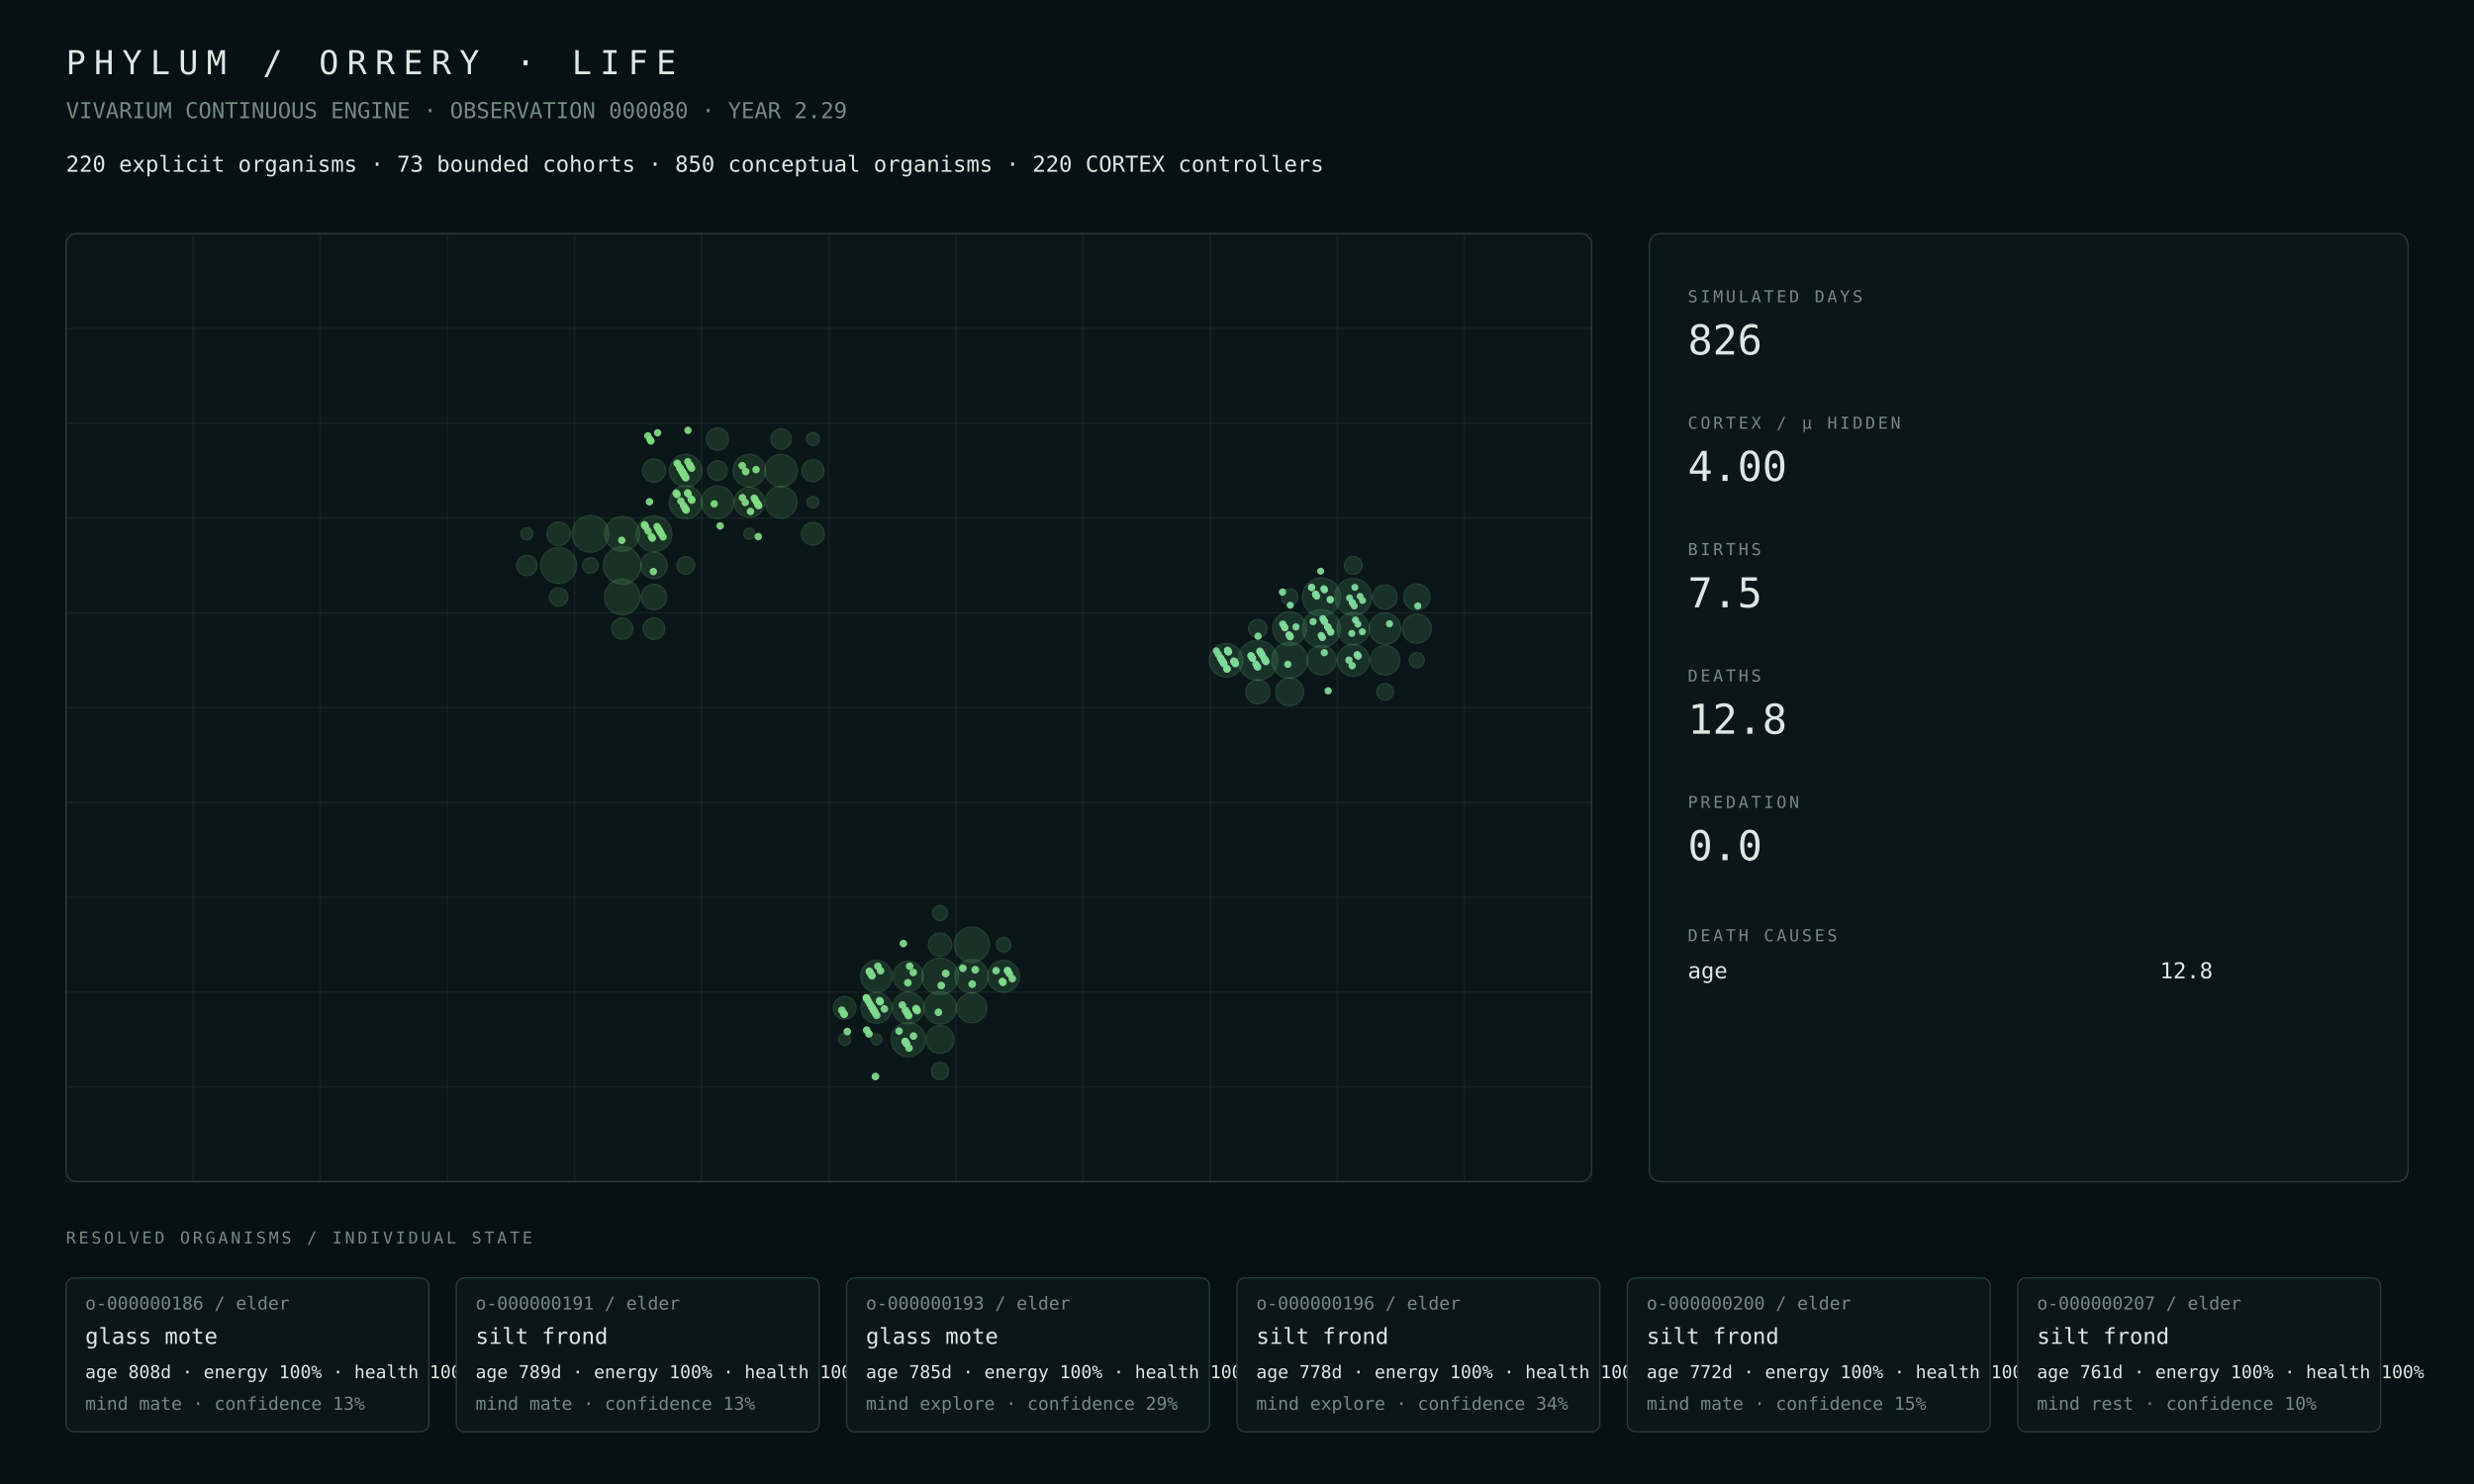
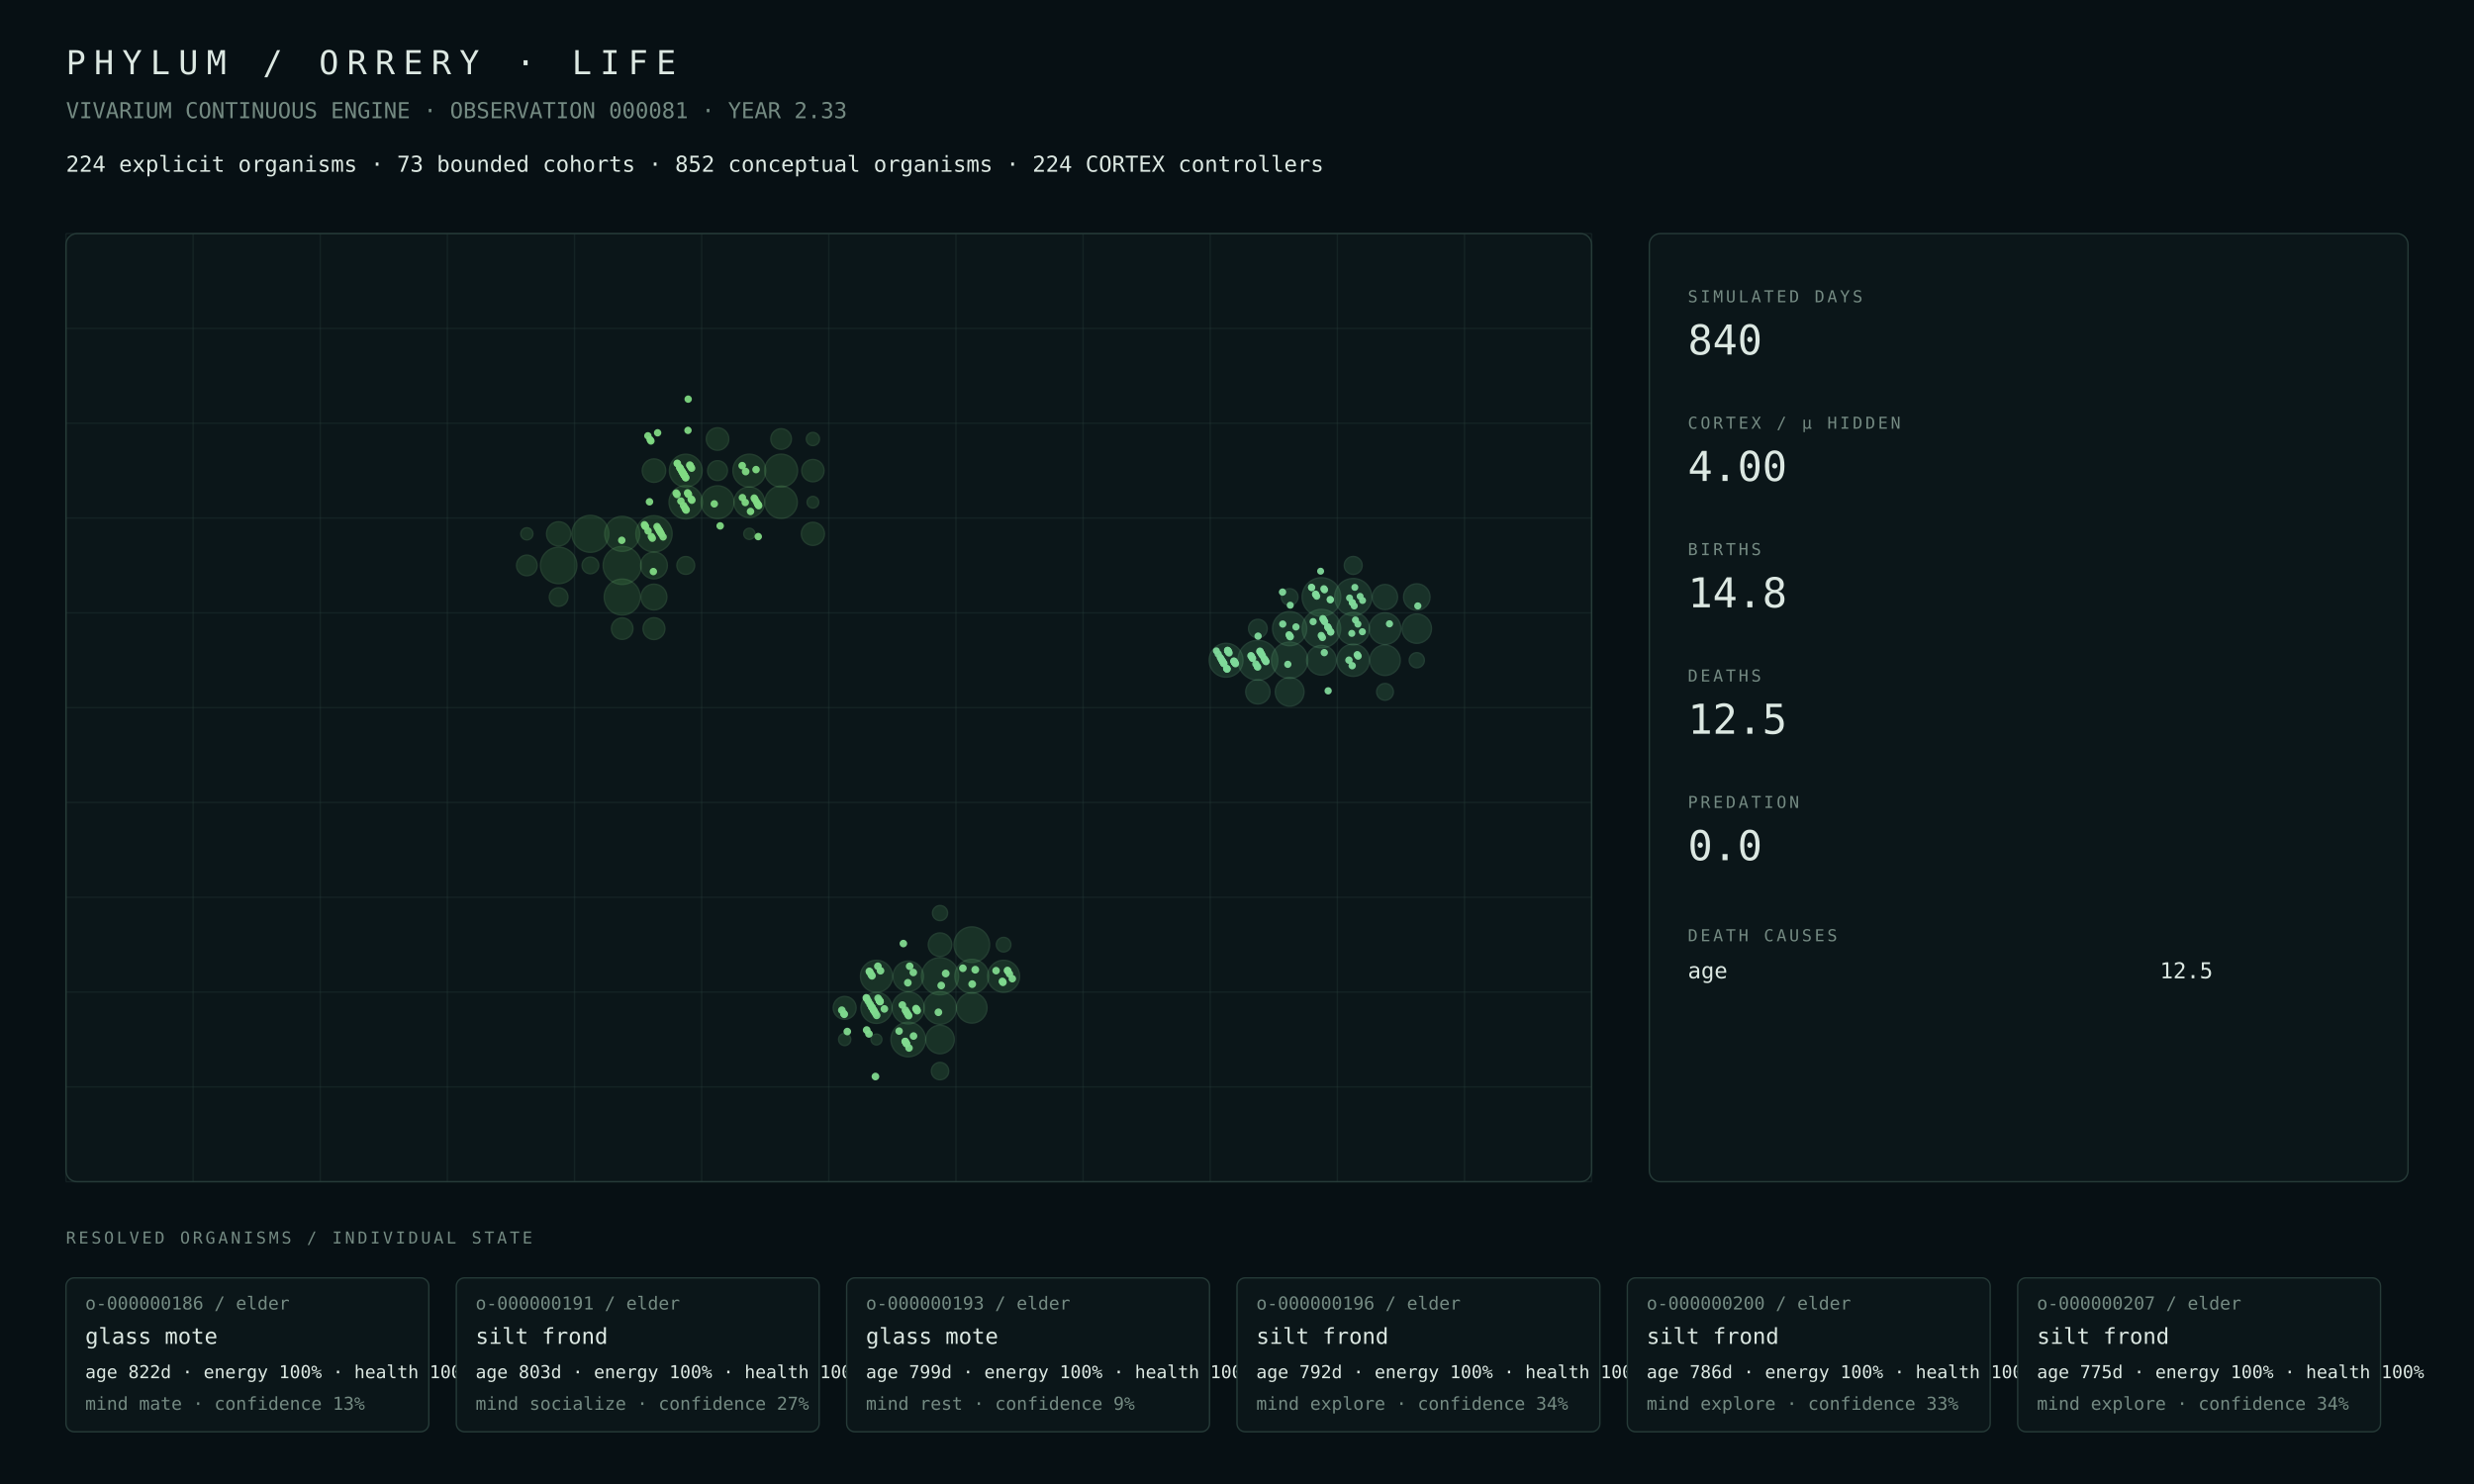
<svg xmlns="http://www.w3.org/2000/svg" width="1800" height="1080" viewBox="0 0 1800 1080">
  <rect width="100%" height="100%" fill="#071014" />
  <style>text{font-family:ui-monospace,SFMono-Regular,Menlo,Consolas,monospace;fill:#dce8e2}.muted{fill:#748a82}.tiny{font-size:13px}.small{font-size:16px}.label{font-size:12px;letter-spacing:2px}.metric{font-size:30px}.title{font-size:24px;letter-spacing:6px}.panel{fill:#0b1619;stroke:#263b38;stroke-width:1}.line{stroke:#263b38;stroke-width:1}</style>
  <text x="48" y="54" class="title">PHYLUM / ORRERY · LIFE</text>
-   <text x="48" y="86" class="muted small">VIVARIUM CONTINUOUS ENGINE · OBSERVATION 000080 · YEAR 2.29</text>
-   <text x="48" y="125" class="small">220 explicit organisms · 73 bounded cohorts · 850 conceptual organisms · 220 CORTEX controllers</text>
+   <text x="48" y="86" class="muted small">VIVARIUM CONTINUOUS ENGINE · OBSERVATION 000081 · YEAR 2.33</text>
+   <text x="48" y="125" class="small">224 explicit organisms · 73 bounded cohorts · 852 conceptual organisms · 224 CORTEX controllers</text>
  <rect x="48" y="170" width="1110" height="690" rx="8" class="panel" />
  <line x1="48.0" y1="170" x2="48.0" y2="860" class="line" opacity=".35" />
  <line x1="140.5" y1="170" x2="140.5" y2="860" class="line" opacity=".35" />
  <line x1="233.0" y1="170" x2="233.0" y2="860" class="line" opacity=".35" />
  <line x1="325.5" y1="170" x2="325.5" y2="860" class="line" opacity=".35" />
  <line x1="418.0" y1="170" x2="418.0" y2="860" class="line" opacity=".35" />
  <line x1="510.5" y1="170" x2="510.5" y2="860" class="line" opacity=".35" />
  <line x1="603.0" y1="170" x2="603.0" y2="860" class="line" opacity=".35" />
  <line x1="695.5" y1="170" x2="695.5" y2="860" class="line" opacity=".35" />
  <line x1="788.0" y1="170" x2="788.0" y2="860" class="line" opacity=".35" />
  <line x1="880.5" y1="170" x2="880.5" y2="860" class="line" opacity=".35" />
  <line x1="973.0" y1="170" x2="973.0" y2="860" class="line" opacity=".35" />
  <line x1="1065.5" y1="170" x2="1065.5" y2="860" class="line" opacity=".35" />
  <line x1="1158.0" y1="170" x2="1158.0" y2="860" class="line" opacity=".35" />
  <line x1="48" y1="170.0" x2="1158" y2="170.0" class="line" opacity=".35" />
  <line x1="48" y1="239.0" x2="1158" y2="239.0" class="line" opacity=".35" />
  <line x1="48" y1="308.0" x2="1158" y2="308.0" class="line" opacity=".35" />
  <line x1="48" y1="377.0" x2="1158" y2="377.0" class="line" opacity=".35" />
  <line x1="48" y1="446.0" x2="1158" y2="446.0" class="line" opacity=".35" />
  <line x1="48" y1="515.0" x2="1158" y2="515.0" class="line" opacity=".35" />
  <line x1="48" y1="584.0" x2="1158" y2="584.0" class="line" opacity=".35" />
  <line x1="48" y1="653.0" x2="1158" y2="653.0" class="line" opacity=".35" />
  <line x1="48" y1="722.0" x2="1158" y2="722.0" class="line" opacity=".35" />
  <line x1="48" y1="791.0" x2="1158" y2="791.0" class="line" opacity=".35" />
  <line x1="48" y1="860.0" x2="1158" y2="860.0" class="line" opacity=".35" />
-   <circle cx="452.69" cy="411.50" r="13.64" fill="#4a964d" opacity=".22" stroke="#75c778" stroke-width="1" />
-   <circle cx="429.56" cy="388.50" r="13.34" fill="#4a964d" opacity=".22" stroke="#75c778" stroke-width="1" />
-   <circle cx="406.44" cy="411.50" r="13.06" fill="#4a964d" opacity=".22" stroke="#75c778" stroke-width="1" />
-   <circle cx="475.81" cy="388.50" r="13.02" fill="#4a964d" opacity=".22" stroke="#75c778" stroke-width="1" />
-   <circle cx="452.69" cy="434.50" r="12.88" fill="#4a964d" opacity=".22" stroke="#75c778" stroke-width="1" />
-   <circle cx="452.69" cy="388.50" r="12.64" fill="#4a964d" opacity=".22" stroke="#75c778" stroke-width="1" />
-   <circle cx="498.94" cy="365.50" r="12.01" fill="#4a964d" opacity=".22" stroke="#75c778" stroke-width="1" />
-   <circle cx="568.31" cy="342.50" r="11.82" fill="#4a964d" opacity=".22" stroke="#75c778" stroke-width="1" />
-   <circle cx="522.06" cy="365.50" r="11.81" fill="#4a964d" opacity=".22" stroke="#75c778" stroke-width="1" />
-   <circle cx="545.19" cy="342.50" r="11.80" fill="#4a964d" opacity=".22" stroke="#75c778" stroke-width="1" />
-   <circle cx="498.94" cy="342.50" r="11.77" fill="#4a964d" opacity=".22" stroke="#75c778" stroke-width="1" />
-   <circle cx="568.31" cy="365.50" r="11.61" fill="#4a964d" opacity=".22" stroke="#75c778" stroke-width="1" />
-   <circle cx="545.19" cy="365.50" r="10.99" fill="#4a964d" opacity=".22" stroke="#75c778" stroke-width="1" />
-   <circle cx="475.81" cy="411.50" r="9.62" fill="#4a964d" opacity=".22" stroke="#75c778" stroke-width="1" />
-   <circle cx="475.81" cy="434.50" r="9.27" fill="#4a964d" opacity=".22" stroke="#75c778" stroke-width="1" />
-   <circle cx="406.44" cy="388.50" r="8.49" fill="#4a964d" opacity=".22" stroke="#75c778" stroke-width="1" />
-   <circle cx="475.81" cy="342.50" r="8.43" fill="#4a964d" opacity=".22" stroke="#75c778" stroke-width="1" />
-   <circle cx="591.44" cy="388.50" r="8.29" fill="#4a964d" opacity=".22" stroke="#75c778" stroke-width="1" />
-   <circle cx="522.06" cy="319.50" r="8.09" fill="#4a964d" opacity=".22" stroke="#75c778" stroke-width="1" />
-   <circle cx="591.44" cy="342.50" r="8.01" fill="#4a964d" opacity=".22" stroke="#75c778" stroke-width="1" />
-   <circle cx="475.81" cy="457.50" r="7.84" fill="#4a964d" opacity=".22" stroke="#75c778" stroke-width="1" />
-   <circle cx="452.69" cy="457.50" r="7.71" fill="#4a964d" opacity=".22" stroke="#75c778" stroke-width="1" />
-   <circle cx="568.31" cy="319.50" r="7.42" fill="#4a964d" opacity=".22" stroke="#75c778" stroke-width="1" />
-   <circle cx="383.31" cy="411.50" r="7.40" fill="#4a964d" opacity=".22" stroke="#75c778" stroke-width="1" />
-   <circle cx="522.06" cy="342.50" r="7.15" fill="#4a964d" opacity=".22" stroke="#75c778" stroke-width="1" />
-   <circle cx="406.44" cy="434.50" r="6.68" fill="#4a964d" opacity=".22" stroke="#75c778" stroke-width="1" />
-   <circle cx="498.94" cy="411.50" r="6.42" fill="#4a964d" opacity=".22" stroke="#75c778" stroke-width="1" />
-   <circle cx="429.56" cy="411.50" r="5.69" fill="#4a964d" opacity=".22" stroke="#75c778" stroke-width="1" />
-   <circle cx="591.44" cy="319.50" r="4.75" fill="#4a964d" opacity=".22" stroke="#75c778" stroke-width="1" />
-   <circle cx="383.31" cy="388.50" r="4.38" fill="#4a964d" opacity=".22" stroke="#75c778" stroke-width="1" />
-   <circle cx="591.44" cy="365.50" r="4.20" fill="#4a964d" opacity=".22" stroke="#75c778" stroke-width="1" />
-   <circle cx="545.19" cy="388.50" r="4.03" fill="#4a964d" opacity=".22" stroke="#75c778" stroke-width="1" />
-   <circle cx="683.94" cy="710.50" r="13.33" fill="#4a9657" opacity=".22" stroke="#75c783" stroke-width="1" />
-   <circle cx="707.06" cy="687.50" r="12.77" fill="#4a9657" opacity=".22" stroke="#75c783" stroke-width="1" />
-   <circle cx="660.81" cy="756.50" r="12.43" fill="#4a9657" opacity=".22" stroke="#75c783" stroke-width="1" />
-   <circle cx="707.06" cy="710.50" r="12.17" fill="#4a9657" opacity=".22" stroke="#75c783" stroke-width="1" />
-   <circle cx="683.94" cy="733.50" r="11.81" fill="#4a9657" opacity=".22" stroke="#75c783" stroke-width="1" />
-   <circle cx="730.19" cy="710.50" r="11.58" fill="#4a9657" opacity=".22" stroke="#75c783" stroke-width="1" />
-   <circle cx="637.69" cy="710.50" r="11.51" fill="#4a9657" opacity=".22" stroke="#75c783" stroke-width="1" />
-   <circle cx="660.81" cy="733.50" r="11.51" fill="#4a9657" opacity=".22" stroke="#75c783" stroke-width="1" />
-   <circle cx="637.69" cy="733.50" r="11.16" fill="#4a9657" opacity=".22" stroke="#75c783" stroke-width="1" />
-   <circle cx="660.81" cy="710.50" r="10.95" fill="#4a9657" opacity=".22" stroke="#75c783" stroke-width="1" />
-   <circle cx="707.06" cy="733.50" r="10.83" fill="#4a9657" opacity=".22" stroke="#75c783" stroke-width="1" />
-   <circle cx="683.94" cy="756.50" r="10.16" fill="#4a9657" opacity=".22" stroke="#75c783" stroke-width="1" />
-   <circle cx="683.94" cy="687.50" r="8.46" fill="#4a9657" opacity=".22" stroke="#75c783" stroke-width="1" />
-   <circle cx="614.56" cy="733.50" r="8.25" fill="#4a9657" opacity=".22" stroke="#75c783" stroke-width="1" />
-   <circle cx="683.94" cy="779.50" r="6.25" fill="#4a9657" opacity=".22" stroke="#75c783" stroke-width="1" />
-   <circle cx="683.94" cy="664.50" r="5.44" fill="#4a9657" opacity=".22" stroke="#75c783" stroke-width="1" />
-   <circle cx="730.19" cy="687.50" r="5.26" fill="#4a9657" opacity=".22" stroke="#75c783" stroke-width="1" />
-   <circle cx="614.56" cy="756.50" r="4.40" fill="#4a9657" opacity=".22" stroke="#75c783" stroke-width="1" />
-   <circle cx="637.69" cy="756.50" r="3.93" fill="#4a9657" opacity=".22" stroke="#75c783" stroke-width="1" />
+   <circle cx="452.69" cy="411.50" r="13.83" fill="#4a964d" opacity=".22" stroke="#75c778" stroke-width="1" />
+   <circle cx="429.56" cy="388.50" r="13.42" fill="#4a964d" opacity=".22" stroke="#75c778" stroke-width="1" />
+   <circle cx="406.44" cy="411.50" r="13.25" fill="#4a964d" opacity=".22" stroke="#75c778" stroke-width="1" />
+   <circle cx="475.81" cy="388.50" r="13.18" fill="#4a964d" opacity=".22" stroke="#75c778" stroke-width="1" />
+   <circle cx="452.69" cy="434.50" r="13.07" fill="#4a964d" opacity=".22" stroke="#75c778" stroke-width="1" />
+   <circle cx="452.69" cy="388.50" r="12.70" fill="#4a964d" opacity=".22" stroke="#75c778" stroke-width="1" />
+   <circle cx="498.94" cy="365.50" r="12.15" fill="#4a964d" opacity=".22" stroke="#75c778" stroke-width="1" />
+   <circle cx="568.31" cy="342.50" r="11.96" fill="#4a964d" opacity=".22" stroke="#75c778" stroke-width="1" />
+   <circle cx="545.19" cy="342.50" r="11.94" fill="#4a964d" opacity=".22" stroke="#75c778" stroke-width="1" />
+   <circle cx="522.06" cy="365.50" r="11.94" fill="#4a964d" opacity=".22" stroke="#75c778" stroke-width="1" />
+   <circle cx="498.94" cy="342.50" r="11.91" fill="#4a964d" opacity=".22" stroke="#75c778" stroke-width="1" />
+   <circle cx="568.31" cy="365.50" r="11.76" fill="#4a964d" opacity=".22" stroke="#75c778" stroke-width="1" />
+   <circle cx="545.19" cy="365.50" r="11.11" fill="#4a964d" opacity=".22" stroke="#75c778" stroke-width="1" />
+   <circle cx="475.81" cy="411.50" r="9.74" fill="#4a964d" opacity=".22" stroke="#75c778" stroke-width="1" />
+   <circle cx="475.81" cy="434.50" r="9.39" fill="#4a964d" opacity=".22" stroke="#75c778" stroke-width="1" />
+   <circle cx="406.44" cy="388.50" r="8.80" fill="#4a964d" opacity=".22" stroke="#75c778" stroke-width="1" />
+   <circle cx="475.81" cy="342.50" r="8.53" fill="#4a964d" opacity=".22" stroke="#75c778" stroke-width="1" />
+   <circle cx="591.44" cy="388.50" r="8.40" fill="#4a964d" opacity=".22" stroke="#75c778" stroke-width="1" />
+   <circle cx="522.06" cy="319.50" r="8.19" fill="#4a964d" opacity=".22" stroke="#75c778" stroke-width="1" />
+   <circle cx="591.44" cy="342.50" r="8.11" fill="#4a964d" opacity=".22" stroke="#75c778" stroke-width="1" />
+   <circle cx="475.81" cy="457.50" r="7.95" fill="#4a964d" opacity=".22" stroke="#75c778" stroke-width="1" />
+   <circle cx="452.69" cy="457.50" r="7.82" fill="#4a964d" opacity=".22" stroke="#75c778" stroke-width="1" />
+   <circle cx="568.31" cy="319.50" r="7.50" fill="#4a964d" opacity=".22" stroke="#75c778" stroke-width="1" />
+   <circle cx="383.31" cy="411.50" r="7.50" fill="#4a964d" opacity=".22" stroke="#75c778" stroke-width="1" />
+   <circle cx="522.06" cy="342.50" r="7.22" fill="#4a964d" opacity=".22" stroke="#75c778" stroke-width="1" />
+   <circle cx="406.44" cy="434.50" r="6.77" fill="#4a964d" opacity=".22" stroke="#75c778" stroke-width="1" />
+   <circle cx="498.94" cy="411.50" r="6.48" fill="#4a964d" opacity=".22" stroke="#75c778" stroke-width="1" />
+   <circle cx="429.56" cy="411.50" r="6.06" fill="#4a964d" opacity=".22" stroke="#75c778" stroke-width="1" />
+   <circle cx="591.44" cy="319.50" r="4.79" fill="#4a964d" opacity=".22" stroke="#75c778" stroke-width="1" />
+   <circle cx="383.31" cy="388.50" r="4.42" fill="#4a964d" opacity=".22" stroke="#75c778" stroke-width="1" />
+   <circle cx="591.44" cy="365.50" r="4.23" fill="#4a964d" opacity=".22" stroke="#75c778" stroke-width="1" />
+   <circle cx="545.19" cy="388.50" r="4.06" fill="#4a964d" opacity=".22" stroke="#75c778" stroke-width="1" />
+   <circle cx="683.94" cy="710.50" r="13.50" fill="#4a9657" opacity=".22" stroke="#75c783" stroke-width="1" />
+   <circle cx="707.06" cy="687.50" r="12.93" fill="#4a9657" opacity=".22" stroke="#75c783" stroke-width="1" />
+   <circle cx="660.81" cy="756.50" r="12.58" fill="#4a9657" opacity=".22" stroke="#75c783" stroke-width="1" />
+   <circle cx="707.06" cy="710.50" r="12.32" fill="#4a9657" opacity=".22" stroke="#75c783" stroke-width="1" />
+   <circle cx="683.94" cy="733.50" r="11.86" fill="#4a9657" opacity=".22" stroke="#75c783" stroke-width="1" />
+   <circle cx="660.81" cy="733.50" r="11.64" fill="#4a9657" opacity=".22" stroke="#75c783" stroke-width="1" />
+   <circle cx="637.69" cy="710.50" r="11.63" fill="#4a9657" opacity=".22" stroke="#75c783" stroke-width="1" />
+   <circle cx="730.19" cy="710.50" r="11.63" fill="#4a9657" opacity=".22" stroke="#75c783" stroke-width="1" />
+   <circle cx="637.69" cy="733.50" r="11.28" fill="#4a9657" opacity=".22" stroke="#75c783" stroke-width="1" />
+   <circle cx="660.81" cy="710.50" r="11.06" fill="#4a9657" opacity=".22" stroke="#75c783" stroke-width="1" />
+   <circle cx="707.06" cy="733.50" r="11.06" fill="#4a9657" opacity=".22" stroke="#75c783" stroke-width="1" />
+   <circle cx="683.94" cy="756.50" r="10.36" fill="#4a9657" opacity=".22" stroke="#75c783" stroke-width="1" />
+   <circle cx="683.94" cy="687.50" r="8.55" fill="#4a9657" opacity=".22" stroke="#75c783" stroke-width="1" />
+   <circle cx="614.56" cy="733.50" r="8.33" fill="#4a9657" opacity=".22" stroke="#75c783" stroke-width="1" />
+   <circle cx="683.94" cy="779.50" r="6.31" fill="#4a9657" opacity=".22" stroke="#75c783" stroke-width="1" />
+   <circle cx="683.94" cy="664.50" r="5.49" fill="#4a9657" opacity=".22" stroke="#75c783" stroke-width="1" />
+   <circle cx="730.19" cy="687.50" r="5.30" fill="#4a9657" opacity=".22" stroke="#75c783" stroke-width="1" />
+   <circle cx="614.56" cy="756.50" r="4.43" fill="#4a9657" opacity=".22" stroke="#75c783" stroke-width="1" />
+   <circle cx="637.69" cy="756.50" r="3.95" fill="#4a9657" opacity=".22" stroke="#75c783" stroke-width="1" />
  <circle cx="915.19" cy="480.50" r="14.50" fill="#4a9661" opacity=".22" stroke="#75c78e" stroke-width="1" />
-   <circle cx="961.44" cy="434.50" r="13.86" fill="#4a9661" opacity=".22" stroke="#75c78e" stroke-width="1" />
-   <circle cx="961.44" cy="457.50" r="13.82" fill="#4a9661" opacity=".22" stroke="#75c78e" stroke-width="1" />
-   <circle cx="984.56" cy="434.50" r="13.45" fill="#4a9661" opacity=".22" stroke="#75c78e" stroke-width="1" />
-   <circle cx="938.31" cy="480.50" r="13.03" fill="#4a9661" opacity=".22" stroke="#75c78e" stroke-width="1" />
-   <circle cx="938.31" cy="457.50" r="12.27" fill="#4a9661" opacity=".22" stroke="#75c78e" stroke-width="1" />
-   <circle cx="892.06" cy="480.50" r="12.19" fill="#4a9661" opacity=".22" stroke="#75c78e" stroke-width="1" />
-   <circle cx="984.56" cy="457.50" r="11.76" fill="#4a9661" opacity=".22" stroke="#75c78e" stroke-width="1" />
-   <circle cx="984.56" cy="480.50" r="11.58" fill="#4a9661" opacity=".22" stroke="#75c78e" stroke-width="1" />
-   <circle cx="1007.69" cy="457.50" r="11.46" fill="#4a9661" opacity=".22" stroke="#75c78e" stroke-width="1" />
-   <circle cx="1007.69" cy="480.50" r="10.76" fill="#4a9661" opacity=".22" stroke="#75c78e" stroke-width="1" />
-   <circle cx="961.44" cy="480.50" r="10.66" fill="#4a9661" opacity=".22" stroke="#75c78e" stroke-width="1" />
-   <circle cx="1030.81" cy="457.50" r="10.55" fill="#4a9661" opacity=".22" stroke="#75c78e" stroke-width="1" />
-   <circle cx="938.31" cy="503.50" r="10.16" fill="#4a9661" opacity=".22" stroke="#75c78e" stroke-width="1" />
-   <circle cx="1030.81" cy="434.50" r="9.55" fill="#4a9661" opacity=".22" stroke="#75c78e" stroke-width="1" />
-   <circle cx="1007.69" cy="434.50" r="8.86" fill="#4a9661" opacity=".22" stroke="#75c78e" stroke-width="1" />
-   <circle cx="915.19" cy="503.50" r="8.75" fill="#4a9661" opacity=".22" stroke="#75c78e" stroke-width="1" />
-   <circle cx="915.19" cy="457.50" r="6.71" fill="#4a9661" opacity=".22" stroke="#75c78e" stroke-width="1" />
-   <circle cx="984.56" cy="411.50" r="6.48" fill="#4a9661" opacity=".22" stroke="#75c78e" stroke-width="1" />
-   <circle cx="1007.69" cy="503.50" r="6.05" fill="#4a9661" opacity=".22" stroke="#75c78e" stroke-width="1" />
-   <circle cx="938.31" cy="434.50" r="6.01" fill="#4a9661" opacity=".22" stroke="#75c78e" stroke-width="1" />
-   <circle cx="1030.81" cy="480.50" r="5.47" fill="#4a9661" opacity=".22" stroke="#75c78e" stroke-width="1" />
+   <circle cx="961.44" cy="434.50" r="14.03" fill="#4a9661" opacity=".22" stroke="#75c78e" stroke-width="1" />
+   <circle cx="961.44" cy="457.50" r="13.99" fill="#4a9661" opacity=".22" stroke="#75c78e" stroke-width="1" />
+   <circle cx="984.56" cy="434.50" r="13.49" fill="#4a9661" opacity=".22" stroke="#75c78e" stroke-width="1" />
+   <circle cx="938.31" cy="480.50" r="13.19" fill="#4a9661" opacity=".22" stroke="#75c78e" stroke-width="1" />
+   <circle cx="938.31" cy="457.50" r="12.42" fill="#4a9661" opacity=".22" stroke="#75c78e" stroke-width="1" />
+   <circle cx="892.06" cy="480.50" r="12.30" fill="#4a9661" opacity=".22" stroke="#75c78e" stroke-width="1" />
+   <circle cx="984.56" cy="457.50" r="11.79" fill="#4a9661" opacity=".22" stroke="#75c78e" stroke-width="1" />
+   <circle cx="984.56" cy="480.50" r="11.71" fill="#4a9661" opacity=".22" stroke="#75c78e" stroke-width="1" />
+   <circle cx="1007.69" cy="457.50" r="11.49" fill="#4a9661" opacity=".22" stroke="#75c78e" stroke-width="1" />
+   <circle cx="1007.69" cy="480.50" r="11.06" fill="#4a9661" opacity=".22" stroke="#75c78e" stroke-width="1" />
+   <circle cx="961.44" cy="480.50" r="10.78" fill="#4a9661" opacity=".22" stroke="#75c78e" stroke-width="1" />
+   <circle cx="1030.81" cy="457.50" r="10.67" fill="#4a9661" opacity=".22" stroke="#75c78e" stroke-width="1" />
+   <circle cx="938.31" cy="503.50" r="10.44" fill="#4a9661" opacity=".22" stroke="#75c78e" stroke-width="1" />
+   <circle cx="1030.81" cy="434.50" r="9.62" fill="#4a9661" opacity=".22" stroke="#75c78e" stroke-width="1" />
+   <circle cx="1007.69" cy="434.50" r="9.13" fill="#4a9661" opacity=".22" stroke="#75c78e" stroke-width="1" />
+   <circle cx="915.19" cy="503.50" r="8.83" fill="#4a9661" opacity=".22" stroke="#75c78e" stroke-width="1" />
+   <circle cx="915.19" cy="457.50" r="6.79" fill="#4a9661" opacity=".22" stroke="#75c78e" stroke-width="1" />
+   <circle cx="984.56" cy="411.50" r="6.52" fill="#4a9661" opacity=".22" stroke="#75c78e" stroke-width="1" />
+   <circle cx="1007.69" cy="503.50" r="6.09" fill="#4a9661" opacity=".22" stroke="#75c78e" stroke-width="1" />
+   <circle cx="938.31" cy="434.50" r="6.07" fill="#4a9661" opacity=".22" stroke="#75c78e" stroke-width="1" />
+   <circle cx="1030.81" cy="480.50" r="5.51" fill="#4a9661" opacity=".22" stroke="#75c78e" stroke-width="1" />
  <circle cx="920.94" cy="481.25" r="2.61" fill="#81da9b" opacity=".94" />
  <circle cx="667.31" cy="735.51" r="2.79" fill="#81da8f" opacity=".94" />
  <circle cx="968.23" cy="460.01" r="2.64" fill="#81da9b" opacity=".94" />
  <circle cx="630.58" cy="749.64" r="2.81" fill="#81da8f" opacity=".94" />
  <circle cx="700.55" cy="704.65" r="2.79" fill="#81da8f" opacity=".94" />
  <circle cx="632.21" cy="752.41" r="2.79" fill="#81da8f" opacity=".94" />
  <circle cx="632.50" cy="706.91" r="2.78" fill="#81da8f" opacity=".94" />
  <circle cx="910.15" cy="477.16" r="2.68" fill="#81da9b" opacity=".94" />
  <circle cx="887.77" cy="478.42" r="2.62" fill="#81da9b" opacity=".94" />
-   <circle cx="888.06" cy="478.92" r="2.58" fill="#81da9b" opacity=".94" />
-   <circle cx="934.46" cy="456.17" r="2.64" fill="#81da9b" opacity=".94" />
  <circle cx="657.26" cy="686.68" r="2.75" fill="#81da8f" opacity=".94" />
-   <circle cx="934.90" cy="456.93" r="2.63" fill="#81da9b" opacity=".94" />
  <circle cx="634.43" cy="710.18" r="2.78" fill="#81da8f" opacity=".94" />
  <circle cx="981.89" cy="435.18" r="2.57" fill="#81da9b" opacity=".94" />
  <circle cx="889.54" cy="481.44" r="2.69" fill="#81da9b" opacity=".94" />
  <circle cx="658.73" cy="735.19" r="2.77" fill="#81da8f" opacity=".94" />
  <circle cx="890.43" cy="482.94" r="2.69" fill="#81da9b" opacity=".94" />
  <circle cx="659.47" cy="759.45" r="2.76" fill="#81da8f" opacity=".94" />
  <circle cx="682.75" cy="736.70" r="2.79" fill="#81da8f" opacity=".94" />
  <circle cx="636.94" cy="783.45" r="2.79" fill="#81da8f" opacity=".94" />
  <circle cx="960.84" cy="415.70" r="2.56" fill="#81da9b" opacity=".94" />
  <circle cx="937.86" cy="461.96" r="2.64" fill="#81da9b" opacity=".94" />
  <circle cx="660.51" cy="715.21" r="2.78" fill="#81da8f" opacity=".94" />
  <circle cx="915.03" cy="485.46" r="2.68" fill="#81da9b" opacity=".94" />
  <circle cx="938.60" cy="463.21" r="2.64" fill="#81da9b" opacity=".94" />
  <circle cx="938.75" cy="440.46" r="2.59" fill="#81da9b" opacity=".94" />
  <circle cx="1031.54" cy="440.97" r="2.63" fill="#81da9b" opacity=".94" />
  <circle cx="684.81" cy="717.22" r="2.80" fill="#81da8f" opacity=".94" />
  <circle cx="661.84" cy="703.21" r="2.78" fill="#81da8f" opacity=".94" />
  <circle cx="985.74" cy="427.46" r="2.55" fill="#81da9b" opacity=".94" />
  <circle cx="916.66" cy="473.96" r="2.74" fill="#81da9b" opacity=".94" />
  <circle cx="893.68" cy="474.21" r="2.68" fill="#81da9b" opacity=".94" />
  <circle cx="893.83" cy="474.47" r="2.68" fill="#81da9b" opacity=".94" />
  <circle cx="616.47" cy="750.72" r="2.77" fill="#81da8f" opacity=".94" />
  <circle cx="963.50" cy="474.97" r="2.66" fill="#81da9b" opacity=".94" />
  <circle cx="639.90" cy="728.22" r="2.76" fill="#81da8f" opacity=".94" />
  <circle cx="709.57" cy="705.72" r="2.84" fill="#81da8f" opacity=".94" />
  <circle cx="640.34" cy="728.97" r="2.77" fill="#81da8f" opacity=".94" />
  <circle cx="640.63" cy="706.48" r="2.77" fill="#81da8f" opacity=".94" />
  <circle cx="733.28" cy="706.73" r="2.70" fill="#81da8f" opacity=".94" />
  <circle cx="1010.93" cy="453.98" r="2.62" fill="#81da9b" opacity=".94" />
  <circle cx="918.58" cy="477.23" r="2.61" fill="#81da9b" opacity=".94" />
  <circle cx="988.10" cy="477.48" r="2.68" fill="#81da9b" opacity=".94" />
  <circle cx="664.50" cy="707.73" r="2.76" fill="#81da8f" opacity=".94" />
  <circle cx="664.65" cy="753.99" r="2.76" fill="#81da8f" opacity=".94" />
  <circle cx="688.07" cy="708.49" r="2.83" fill="#81da8f" opacity=".94" />
  <circle cx="734.46" cy="708.74" r="2.70" fill="#81da8f" opacity=".94" />
  <circle cx="966.01" cy="456.24" r="2.62" fill="#81da9b" opacity=".94" />
  <circle cx="966.31" cy="502.75" r="2.65" fill="#81da9b" opacity=".94" />
  <circle cx="920.35" cy="480.25" r="2.66" fill="#81da9b" opacity=".94" />
  <circle cx="966.75" cy="457.50" r="2.64" fill="#81da9b" opacity=".94" />
  <circle cx="666.42" cy="734.00" r="2.75" fill="#81da8f" opacity=".94" />
  <circle cx="897.82" cy="481.25" r="2.62" fill="#81da9b" opacity=".94" />
  <circle cx="921.09" cy="481.50" r="2.67" fill="#81da9b" opacity=".94" />
  <circle cx="898.26" cy="482.01" r="2.62" fill="#81da9b" opacity=".94" />
  <circle cx="967.78" cy="436.26" r="2.60" fill="#81da9b" opacity=".94" />
  <circle cx="967.93" cy="436.51" r="2.63" fill="#81da9b" opacity=".94" />
  <circle cx="991.20" cy="459.76" r="2.59" fill="#81da9b" opacity=".94" />
-   <circle cx="898.85" cy="483.01" r="2.68" fill="#80da9b" opacity=".94" />
+   <circle cx="898.85" cy="483.01" r="2.68" fill="#81da9b" opacity=".94" />
  <circle cx="884.96" cy="473.64" r="2.55" fill="#81da9b" opacity=".94" />
  <circle cx="724.71" cy="706.41" r="2.75" fill="#81da8f" opacity=".94" />
  <circle cx="933.13" cy="430.91" r="2.67" fill="#81da9b" opacity=".94" />
  <circle cx="957.14" cy="432.42" r="2.65" fill="#81da9b" opacity=".94" />
  <circle cx="911.19" cy="478.92" r="2.63" fill="#81da9b" opacity=".94" />
  <circle cx="911.33" cy="479.17" r="2.62" fill="#81da9b" opacity=".94" />
  <circle cx="958.03" cy="433.93" r="2.57" fill="#81da9b" opacity=".94" />
  <circle cx="981.45" cy="480.43" r="2.69" fill="#81da9b" opacity=".94" />
  <circle cx="658.59" cy="757.94" r="2.74" fill="#81da8f" opacity=".94" />
  <circle cx="635.76" cy="735.44" r="2.78" fill="#81da8f" opacity=".94" />
  <circle cx="659.47" cy="759.45" r="2.74" fill="#81da8f" opacity=".94" />
  <circle cx="659.77" cy="736.95" r="2.79" fill="#81da8f" opacity=".94" />
  <circle cx="636.79" cy="737.20" r="2.79" fill="#81da8f" opacity=".94" />
  <circle cx="983.96" cy="438.70" r="2.57" fill="#81da9b" opacity=".94" />
  <circle cx="729.73" cy="714.96" r="2.74" fill="#81da8f" opacity=".94" />
  <circle cx="961.28" cy="462.46" r="2.64" fill="#81da9b" opacity=".94" />
  <circle cx="938.30" cy="462.71" r="2.64" fill="#81da9b" opacity=".94" />
  <circle cx="661.10" cy="739.21" r="2.75" fill="#81da8f" opacity=".94" />
  <circle cx="985.29" cy="440.97" r="2.60" fill="#81da9b" opacity=".94" />
  <circle cx="962.46" cy="450.21" r="2.64" fill="#81da9b" opacity=".94" />
-   <circle cx="500.41" cy="335.96" r="2.67" fill="#81da84" opacity=".94" />
  <circle cx="500.55" cy="313.21" r="2.68" fill="#81da84" opacity=".94" />
  <circle cx="500.70" cy="359.47" r="2.71" fill="#81da84" opacity=".94" />
  <circle cx="963.35" cy="451.72" r="2.65" fill="#81da9b" opacity=".94" />
  <circle cx="478.02" cy="383.22" r="2.70" fill="#81da84" opacity=".94" />
  <circle cx="917.84" cy="475.97" r="2.69" fill="#80da9b" opacity=".94" />
  <circle cx="501.88" cy="338.48" r="2.77" fill="#81da84" opacity=".94" />
  <circle cx="478.91" cy="384.73" r="2.72" fill="#81da84" opacity=".94" />
  <circle cx="502.18" cy="338.98" r="2.69" fill="#81da84" opacity=".94" />
  <circle cx="987.95" cy="454.23" r="2.58" fill="#81da9b" opacity=".94" />
  <circle cx="479.65" cy="385.99" r="2.71" fill="#81da84" opacity=".94" />
  <circle cx="502.92" cy="363.24" r="2.73" fill="#81da84" opacity=".94" />
  <circle cx="549.32" cy="363.49" r="2.71" fill="#81da84" opacity=".94" />
  <circle cx="942.89" cy="456.24" r="2.65" fill="#81da9b" opacity=".94" />
  <circle cx="480.53" cy="387.49" r="2.71" fill="#81da84" opacity=".94" />
  <circle cx="550.06" cy="341.75" r="2.74" fill="#81da84" opacity=".94" />
  <circle cx="989.58" cy="434.00" r="2.54" fill="#81da9b" opacity=".94" />
  <circle cx="550.50" cy="365.50" r="2.73" fill="#81da84" opacity=".94" />
  <circle cx="481.27" cy="388.75" r="2.68" fill="#81da84" opacity=".94" />
  <circle cx="897.67" cy="481.00" r="2.61" fill="#81da9b" opacity=".94" />
  <circle cx="643.44" cy="734.25" r="2.77" fill="#81da8f" opacity=".94" />
  <circle cx="897.97" cy="481.50" r="2.68" fill="#80da9b" opacity=".94" />
  <circle cx="898.11" cy="481.76" r="2.66" fill="#80da9b" opacity=".94" />
  <circle cx="551.39" cy="367.01" r="2.70" fill="#81da84" opacity=".94" />
  <circle cx="551.53" cy="367.26" r="2.73" fill="#81da84" opacity=".94" />
  <circle cx="898.56" cy="482.51" r="2.68" fill="#81da9b" opacity=".94" />
  <circle cx="482.45" cy="390.76" r="2.70" fill="#81da84" opacity=".94" />
  <circle cx="551.98" cy="368.01" r="2.74" fill="#81da84" opacity=".94" />
  <circle cx="630.29" cy="726.14" r="2.76" fill="#81da8f" opacity=".94" />
  <circle cx="954.19" cy="427.39" r="2.59" fill="#81da9b" opacity=".94" />
  <circle cx="954.33" cy="427.64" r="2.63" fill="#81da9b" opacity=".94" />
  <circle cx="491.98" cy="358.89" r="2.78" fill="#81da84" opacity=".94" />
  <circle cx="654.15" cy="750.40" r="2.73" fill="#81da8f" opacity=".94" />
  <circle cx="492.57" cy="359.90" r="2.73" fill="#81da84" opacity=".94" />
  <circle cx="492.72" cy="337.15" r="2.69" fill="#81da84" opacity=".94" />
  <circle cx="492.87" cy="337.40" r="2.70" fill="#81da84" opacity=".94" />
  <circle cx="540.15" cy="362.16" r="2.71" fill="#81da84" opacity=".94" />
  <circle cx="632.80" cy="707.41" r="2.79" fill="#81da8f" opacity=".94" />
  <circle cx="910.45" cy="477.66" r="2.68" fill="#80da9b" opacity=".94" />
  <circle cx="471.37" cy="317.17" r="2.69" fill="#81da84" opacity=".94" />
  <circle cx="656.52" cy="731.42" r="2.77" fill="#81da8f" opacity=".94" />
  <circle cx="957.29" cy="432.67" r="2.64" fill="#81da9b" opacity=".94" />
  <circle cx="888.36" cy="479.42" r="2.63" fill="#80da9b" opacity=".94" />
  <circle cx="495.38" cy="364.68" r="2.73" fill="#81da84" opacity=".94" />
  <circle cx="472.55" cy="365.18" r="2.73" fill="#81da84" opacity=".94" />
  <circle cx="888.95" cy="480.43" r="2.60" fill="#80da9b" opacity=".94" />
  <circle cx="542.22" cy="365.68" r="2.73" fill="#81da84" opacity=".94" />
  <circle cx="496.12" cy="342.93" r="2.72" fill="#81da84" opacity=".94" />
  <circle cx="542.52" cy="343.18" r="2.79" fill="#81da84" opacity=".94" />
  <circle cx="889.54" cy="481.44" r="2.62" fill="#80da9b" opacity=".94" />
  <circle cx="496.56" cy="343.69" r="2.67" fill="#81da84" opacity=".94" />
  <circle cx="658.59" cy="757.94" r="2.73" fill="#81da8f" opacity=".94" />
  <circle cx="635.61" cy="735.19" r="2.76" fill="#81da8f" opacity=".94" />
  <circle cx="497.01" cy="344.44" r="2.70" fill="#81da84" opacity=".94" />
-   <circle cx="890.28" cy="482.69" r="2.68" fill="#7eda9a" opacity=".94" />
+   <circle cx="890.28" cy="482.69" r="2.68" fill="#7fda9a" opacity=".94" />
  <circle cx="497.30" cy="367.94" r="2.72" fill="#81da84" opacity=".94" />
  <circle cx="913.70" cy="483.20" r="2.65" fill="#7eda9a" opacity=".94" />
  <circle cx="936.97" cy="483.45" r="2.64" fill="#81da9b" opacity=".94" />
  <circle cx="497.75" cy="345.70" r="2.70" fill="#81da84" opacity=".94" />
  <circle cx="983.52" cy="460.95" r="2.58" fill="#81da9b" opacity=".94" />
  <circle cx="498.04" cy="346.20" r="2.68" fill="#81da84" opacity=".94" />
  <circle cx="983.81" cy="484.45" r="2.68" fill="#81da9b" opacity=".94" />
  <circle cx="498.34" cy="369.70" r="2.73" fill="#81da84" opacity=".94" />
  <circle cx="475.36" cy="415.96" r="2.70" fill="#81da84" opacity=".94" />
  <circle cx="452.38" cy="393.21" r="2.72" fill="#81da84" opacity=".94" />
  <circle cx="498.78" cy="347.46" r="2.73" fill="#81da84" opacity=".94" />
  <circle cx="498.93" cy="347.71" r="2.70" fill="#81da84" opacity=".94" />
  <circle cx="915.33" cy="462.96" r="2.67" fill="#81da9b" opacity=".94" />
  <circle cx="707.35" cy="716.21" r="2.82" fill="#81da8f" opacity=".94" />
  <circle cx="892.50" cy="486.46" r="2.67" fill="#7eda9a" opacity=".94" />
  <circle cx="661.39" cy="762.71" r="2.74" fill="#81da8f" opacity=".94" />
  <circle cx="962.17" cy="463.97" r="2.63" fill="#81da9b" opacity=".94" />
  <circle cx="546.06" cy="372.22" r="2.72" fill="#81da84" opacity=".94" />
  <circle cx="638.71" cy="703.21" r="2.79" fill="#7fda8e" opacity=".94" />
-   <circle cx="893.24" cy="473.46" r="2.69" fill="#7ed999" opacity=".94" />
+   <circle cx="893.24" cy="473.46" r="2.69" fill="#7eda99" opacity=".94" />
  <circle cx="500.26" cy="358.71" r="2.73" fill="#81da84" opacity=".94" />
-   <circle cx="893.53" cy="473.96" r="2.69" fill="#7ed999" opacity=".94" />
+   <circle cx="893.53" cy="473.96" r="2.69" fill="#7eda99" opacity=".94" />
  <circle cx="986.18" cy="451.21" r="2.59" fill="#81da9b" opacity=".94" />
  <circle cx="963.20" cy="428.47" r="2.63" fill="#81da9b" opacity=".94" />
  <circle cx="523.97" cy="382.72" r="2.73" fill="#81da84" opacity=".94" />
  <circle cx="917.25" cy="474.97" r="2.66" fill="#7ed999" opacity=".94" />
  <circle cx="963.65" cy="429.22" r="2.64" fill="#81da9b" opacity=".94" />
  <circle cx="963.79" cy="452.47" r="2.64" fill="#81da9b" opacity=".94" />
  <circle cx="640.19" cy="728.72" r="2.78" fill="#81da8f" opacity=".94" />
  <circle cx="478.46" cy="314.97" r="2.69" fill="#81da84" opacity=".94" />
  <circle cx="732.99" cy="706.23" r="2.73" fill="#81da8f" opacity=".94" />
  <circle cx="987.51" cy="476.48" r="2.69" fill="#81da9b" opacity=".94" />
  <circle cx="548.73" cy="362.48" r="2.71" fill="#81da84" opacity=".94" />
  <circle cx="502.62" cy="339.73" r="2.69" fill="#81da84" opacity=".94" />
  <circle cx="479.94" cy="386.49" r="2.68" fill="#81da84" opacity=".94" />
  <circle cx="503.21" cy="340.74" r="2.70" fill="#81da84" opacity=".94" />
  <circle cx="503.36" cy="363.99" r="2.76" fill="#81da84" opacity=".94" />
  <circle cx="966.01" cy="456.24" r="2.64" fill="#81da9b" opacity=".94" />
  <circle cx="919.91" cy="479.49" r="2.69" fill="#7dd999" opacity=".94" />
  <circle cx="666.72" cy="734.50" r="2.77" fill="#81da8f" opacity=".94" />
  <circle cx="898.11" cy="481.76" r="2.69" fill="#7dd999" opacity=".94" />
  <circle cx="736.53" cy="712.26" r="2.73" fill="#81da8f" opacity=".94" />
  <circle cx="551.68" cy="390.51" r="2.71" fill="#81da84" opacity=".94" />
  <circle cx="968.08" cy="459.76" r="2.64" fill="#81da9b" opacity=".94" />
  <circle cx="991.35" cy="437.01" r="2.56" fill="#81da9b" opacity=".94" />
-   <circle cx="630.58" cy="726.64" r="2.78" fill="#7fda8e" opacity=".94" />
+   <circle cx="630.58" cy="726.64" r="2.78" fill="#80da8f" opacity=".94" />
  <circle cx="468.86" cy="381.89" r="2.71" fill="#81da84" opacity=".94" />
  <circle cx="469.30" cy="382.65" r="2.70" fill="#81da84" opacity=".94" />
  <circle cx="469.59" cy="383.15" r="2.71" fill="#81da84" opacity=".94" />
  <circle cx="955.37" cy="452.40" r="2.64" fill="#81da9b" opacity=".94" />
  <circle cx="631.77" cy="728.65" r="2.77" fill="#7fda8e" opacity=".94" />
-   <circle cx="886.29" cy="475.91" r="2.65" fill="#7dd998" opacity=".94" />
+   <circle cx="886.29" cy="475.91" r="2.65" fill="#7dd999" opacity=".94" />
  <circle cx="540.00" cy="338.91" r="2.77" fill="#81da84" opacity=".94" />
  <circle cx="933.28" cy="454.16" r="2.65" fill="#80da9b" opacity=".94" />
-   <circle cx="633.10" cy="730.92" r="2.78" fill="#7eda8d" opacity=".94" />
+   <circle cx="633.10" cy="730.92" r="2.78" fill="#7eda8e" opacity=".94" />
  <circle cx="494.49" cy="340.17" r="2.70" fill="#81da84" opacity=".94" />
  <circle cx="471.52" cy="386.42" r="2.70" fill="#81da84" opacity=".94" />
  <circle cx="494.79" cy="340.67" r="2.72" fill="#81da84" opacity=".94" />
  <circle cx="633.83" cy="709.17" r="2.78" fill="#7cd98c" opacity=".94" />
  <circle cx="495.38" cy="341.68" r="2.70" fill="#81da84" opacity=".94" />
-   <circle cx="634.28" cy="732.93" r="2.77" fill="#7ed98d" opacity=".94" />
-   <circle cx="634.57" cy="733.43" r="2.77" fill="#7ed98d" opacity=".94" />
-   <circle cx="472.99" cy="319.93" r="2.69" fill="#80da83" opacity=".94" />
+   <circle cx="634.28" cy="732.93" r="2.77" fill="#7eda8d" opacity=".94" />
+   <circle cx="634.57" cy="733.43" r="2.77" fill="#7eda8d" opacity=".94" />
+   <circle cx="472.99" cy="319.93" r="2.69" fill="#81da84" opacity=".94" />
  <circle cx="496.42" cy="343.44" r="2.71" fill="#80da83" opacity=".94" />
  <circle cx="519.69" cy="366.69" r="2.71" fill="#80da83" opacity=".94" />
-   <circle cx="473.59" cy="320.94" r="2.69" fill="#7fda82" opacity=".94" />
-   <circle cx="612.48" cy="735.19" r="2.78" fill="#7dd98c" opacity=".94" />
-   <circle cx="473.88" cy="390.44" r="2.70" fill="#7fda82" opacity=".94" />
-   <circle cx="497.15" cy="344.69" r="2.69" fill="#7fda82" opacity=".94" />
+   <circle cx="473.59" cy="320.94" r="2.69" fill="#80da83" opacity=".94" />
+   <circle cx="612.48" cy="735.19" r="2.78" fill="#7dd98d" opacity=".94" />
+   <circle cx="473.88" cy="390.44" r="2.70" fill="#80da83" opacity=".94" />
+   <circle cx="497.15" cy="344.69" r="2.69" fill="#80da83" opacity=".94" />
  <circle cx="497.60" cy="345.45" r="2.69" fill="#7fda82" opacity=".94" />
-   <circle cx="474.62" cy="391.70" r="2.69" fill="#7fda82" opacity=".94" />
+   <circle cx="474.62" cy="391.70" r="2.69" fill="#80da83" opacity=".94" />
  <circle cx="497.89" cy="345.95" r="2.71" fill="#7fda82" opacity=".94" />
-   <circle cx="729.29" cy="714.20" r="2.75" fill="#7eda8d" opacity=".94" />
-   <circle cx="983.81" cy="438.45" r="2.58" fill="#7dd999" opacity=".94" />
-   <circle cx="613.96" cy="737.70" r="2.76" fill="#7dd98c" opacity=".94" />
+   <circle cx="729.29" cy="714.20" r="2.75" fill="#7eda8e" opacity=".94" />
+   <circle cx="983.81" cy="438.45" r="2.58" fill="#7ed999" opacity=".94" />
+   <circle cx="613.96" cy="737.70" r="2.76" fill="#7dd98d" opacity=".94" />
  <circle cx="914.73" cy="484.96" r="2.64" fill="#7cd998" opacity=".94" />
  <circle cx="614.26" cy="738.21" r="2.76" fill="#7dd98d" opacity=".94" />
  <circle cx="660.66" cy="738.46" r="2.75" fill="#7ed98d" opacity=".94" />
-   <circle cx="498.93" cy="370.71" r="2.74" fill="#7ed981" opacity=".94" />
+   <circle cx="498.93" cy="370.71" r="2.74" fill="#7eda81" opacity=".94" />
  <circle cx="637.83" cy="738.96" r="2.78" fill="#7dd98d" opacity=".94" />
  <circle cx="499.22" cy="371.21" r="2.74" fill="#7ed981" opacity=".94" />
  <circle cx="938.75" cy="463.46" r="2.64" fill="#7dd999" opacity=".94" />
  <circle cx="892.64" cy="486.71" r="2.67" fill="#7cd998" opacity=".94" />
-   <circle cx="892.79" cy="486.97" r="2.68" fill="#7dd998" opacity=".94" />
-   <circle cx="893.09" cy="473.21" r="2.59" fill="#7dd999" opacity=".94" />
+   <circle cx="892.79" cy="486.97" r="2.68" fill="#7cd998" opacity=".94" />
+   <circle cx="893.09" cy="473.21" r="2.59" fill="#7cd998" opacity=".94" />
+   <circle cx="638.86" cy="726.46" r="2.76" fill="#7dd98d" opacity=".94" />
+   <circle cx="962.76" cy="450.71" r="2.63" fill="#7dd999" opacity=".94" />
+   <circle cx="893.53" cy="473.96" r="2.61" fill="#7dd999" opacity=".94" />
+   <circle cx="916.80" cy="474.21" r="2.64" fill="#7dd999" opacity=".94" />
+   <circle cx="500.70" cy="290.47" r="2.69" fill="#7dd981" opacity=".94" />
+   <circle cx="500.85" cy="359.72" r="2.74" fill="#7dd980" opacity=".94" />
+   <circle cx="639.75" cy="727.97" r="2.76" fill="#7dd98d" opacity=".94" />
+   <circle cx="894.27" cy="475.22" r="2.64" fill="#7dd999" opacity=".94" />
  <rect x="1200" y="170" width="552" height="690" rx="8" class="panel" />
  <text x="1228" y="220" class="muted label">SIMULATED DAYS</text>
-   <text x="1228" y="258" class="metric">826</text>
+   <text x="1228" y="258" class="metric">840</text>
  <text x="1228" y="312" class="muted label">CORTEX / μ HIDDEN</text>
  <text x="1228" y="350" class="metric">4.00</text>
  <text x="1228" y="404" class="muted label">BIRTHS</text>
-   <text x="1228" y="442" class="metric">7.5</text>
+   <text x="1228" y="442" class="metric">14.8</text>
  <text x="1228" y="496" class="muted label">DEATHS</text>
-   <text x="1228" y="534" class="metric">12.8</text>
+   <text x="1228" y="534" class="metric">12.5</text>
  <text x="1228" y="588" class="muted label">PREDATION</text>
  <text x="1228" y="626" class="metric">0.0</text>
  <text x="1228" y="685" class="muted label">DEATH CAUSES</text>
  <text x="1228" y="712" class="small">age               </text>
-   <text x="1610" y="712" class="small" text-anchor="end">12.8</text>
+   <text x="1610" y="712" class="small" text-anchor="end">12.5</text>
  <text x="48" y="905" class="muted label">RESOLVED ORGANISMS / INDIVIDUAL STATE</text>
  <rect x="48" y="930" width="264" height="112" rx="6" class="panel" />
  <text x="62" y="953" class="tiny muted">o-000000186 / elder</text>
  <text x="62" y="978" class="small">glass mote</text>
-   <text x="62" y="1003" class="tiny">age 808d · energy 100% · health 100%</text>
+   <text x="62" y="1003" class="tiny">age 822d · energy 100% · health 100%</text>
  <text x="62" y="1026" class="tiny muted">mind mate · confidence 13%</text>
  <rect x="332" y="930" width="264" height="112" rx="6" class="panel" />
  <text x="346" y="953" class="tiny muted">o-000000191 / elder</text>
  <text x="346" y="978" class="small">silt frond</text>
-   <text x="346" y="1003" class="tiny">age 789d · energy 100% · health 100%</text>
-   <text x="346" y="1026" class="tiny muted">mind mate · confidence 13%</text>
+   <text x="346" y="1003" class="tiny">age 803d · energy 100% · health 100%</text>
+   <text x="346" y="1026" class="tiny muted">mind socialize · confidence 27%</text>
  <rect x="616" y="930" width="264" height="112" rx="6" class="panel" />
  <text x="630" y="953" class="tiny muted">o-000000193 / elder</text>
  <text x="630" y="978" class="small">glass mote</text>
-   <text x="630" y="1003" class="tiny">age 785d · energy 100% · health 100%</text>
-   <text x="630" y="1026" class="tiny muted">mind explore · confidence 29%</text>
+   <text x="630" y="1003" class="tiny">age 799d · energy 100% · health 100%</text>
+   <text x="630" y="1026" class="tiny muted">mind rest · confidence 9%</text>
  <rect x="900" y="930" width="264" height="112" rx="6" class="panel" />
  <text x="914" y="953" class="tiny muted">o-000000196 / elder</text>
  <text x="914" y="978" class="small">silt frond</text>
-   <text x="914" y="1003" class="tiny">age 778d · energy 100% · health 100%</text>
+   <text x="914" y="1003" class="tiny">age 792d · energy 100% · health 100%</text>
  <text x="914" y="1026" class="tiny muted">mind explore · confidence 34%</text>
  <rect x="1184" y="930" width="264" height="112" rx="6" class="panel" />
  <text x="1198" y="953" class="tiny muted">o-000000200 / elder</text>
  <text x="1198" y="978" class="small">silt frond</text>
-   <text x="1198" y="1003" class="tiny">age 772d · energy 100% · health 100%</text>
-   <text x="1198" y="1026" class="tiny muted">mind mate · confidence 15%</text>
+   <text x="1198" y="1003" class="tiny">age 786d · energy 100% · health 100%</text>
+   <text x="1198" y="1026" class="tiny muted">mind explore · confidence 33%</text>
  <rect x="1468" y="930" width="264" height="112" rx="6" class="panel" />
  <text x="1482" y="953" class="tiny muted">o-000000207 / elder</text>
  <text x="1482" y="978" class="small">silt frond</text>
-   <text x="1482" y="1003" class="tiny">age 761d · energy 100% · health 100%</text>
-   <text x="1482" y="1026" class="tiny muted">mind rest · confidence 10%</text>
+   <text x="1482" y="1003" class="tiny">age 775d · energy 100% · health 100%</text>
+   <text x="1482" y="1026" class="tiny muted">mind explore · confidence 34%</text>
</svg>
